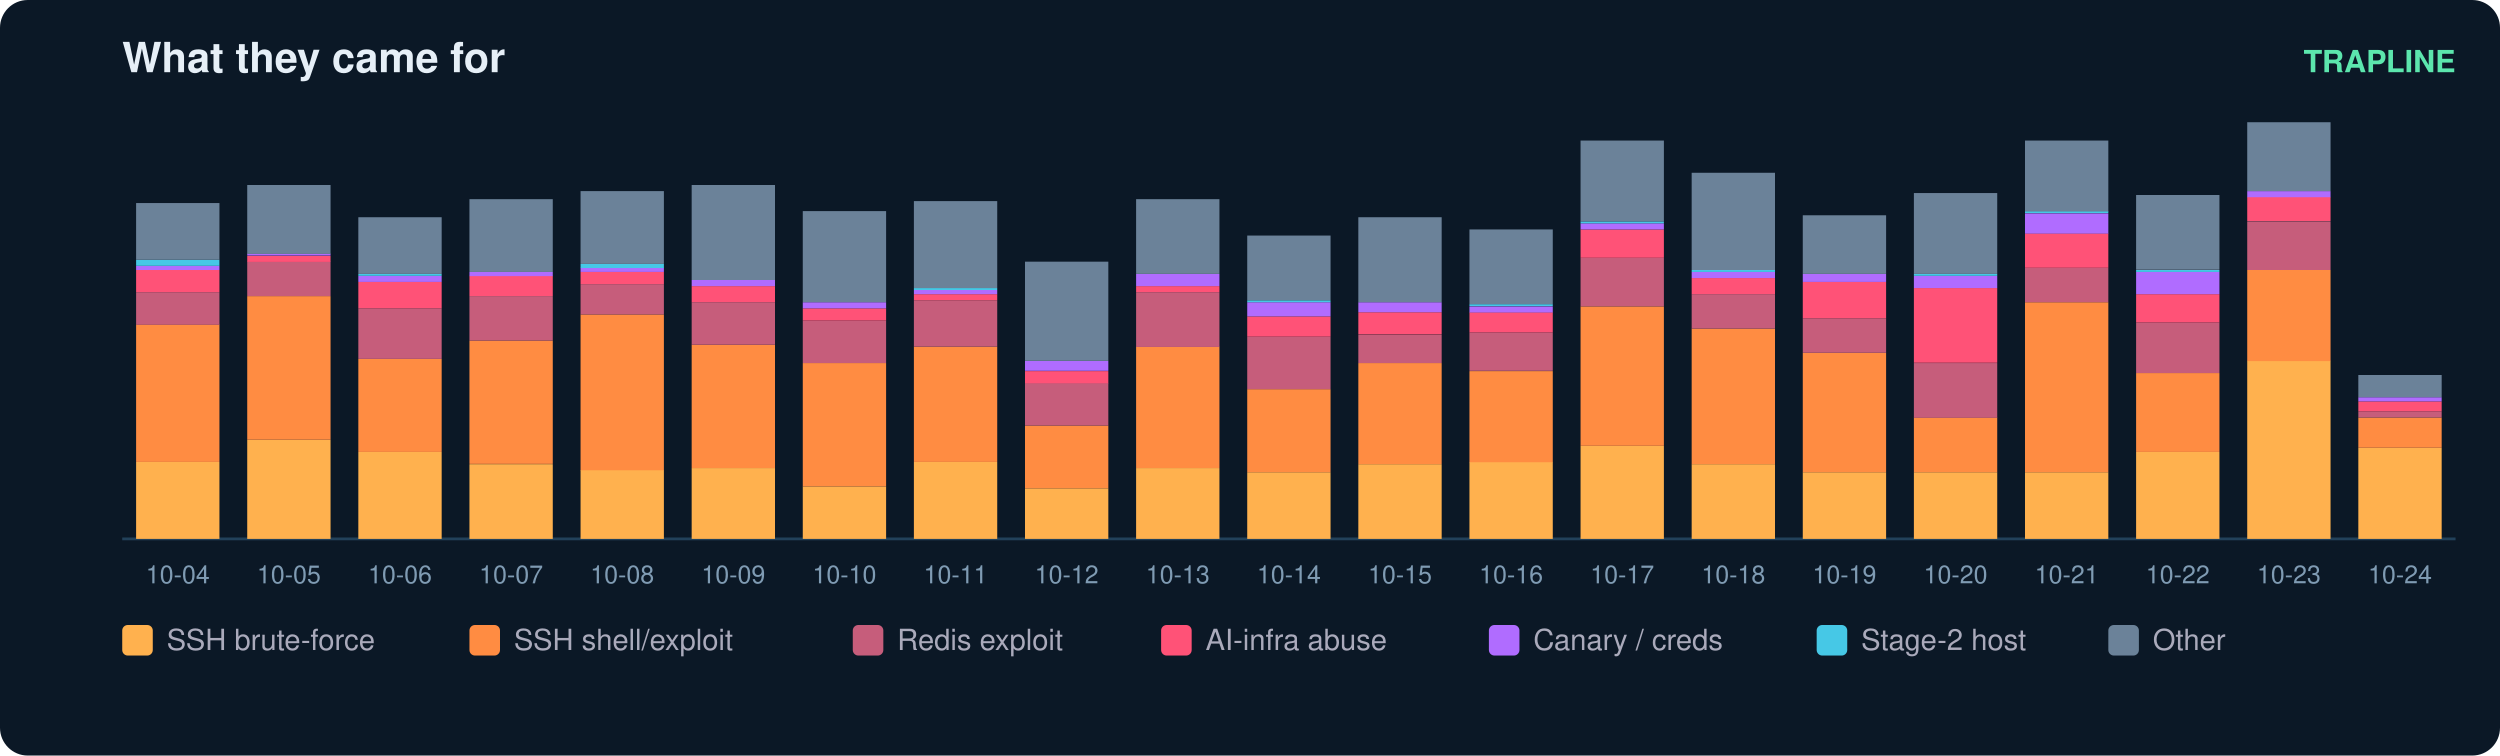
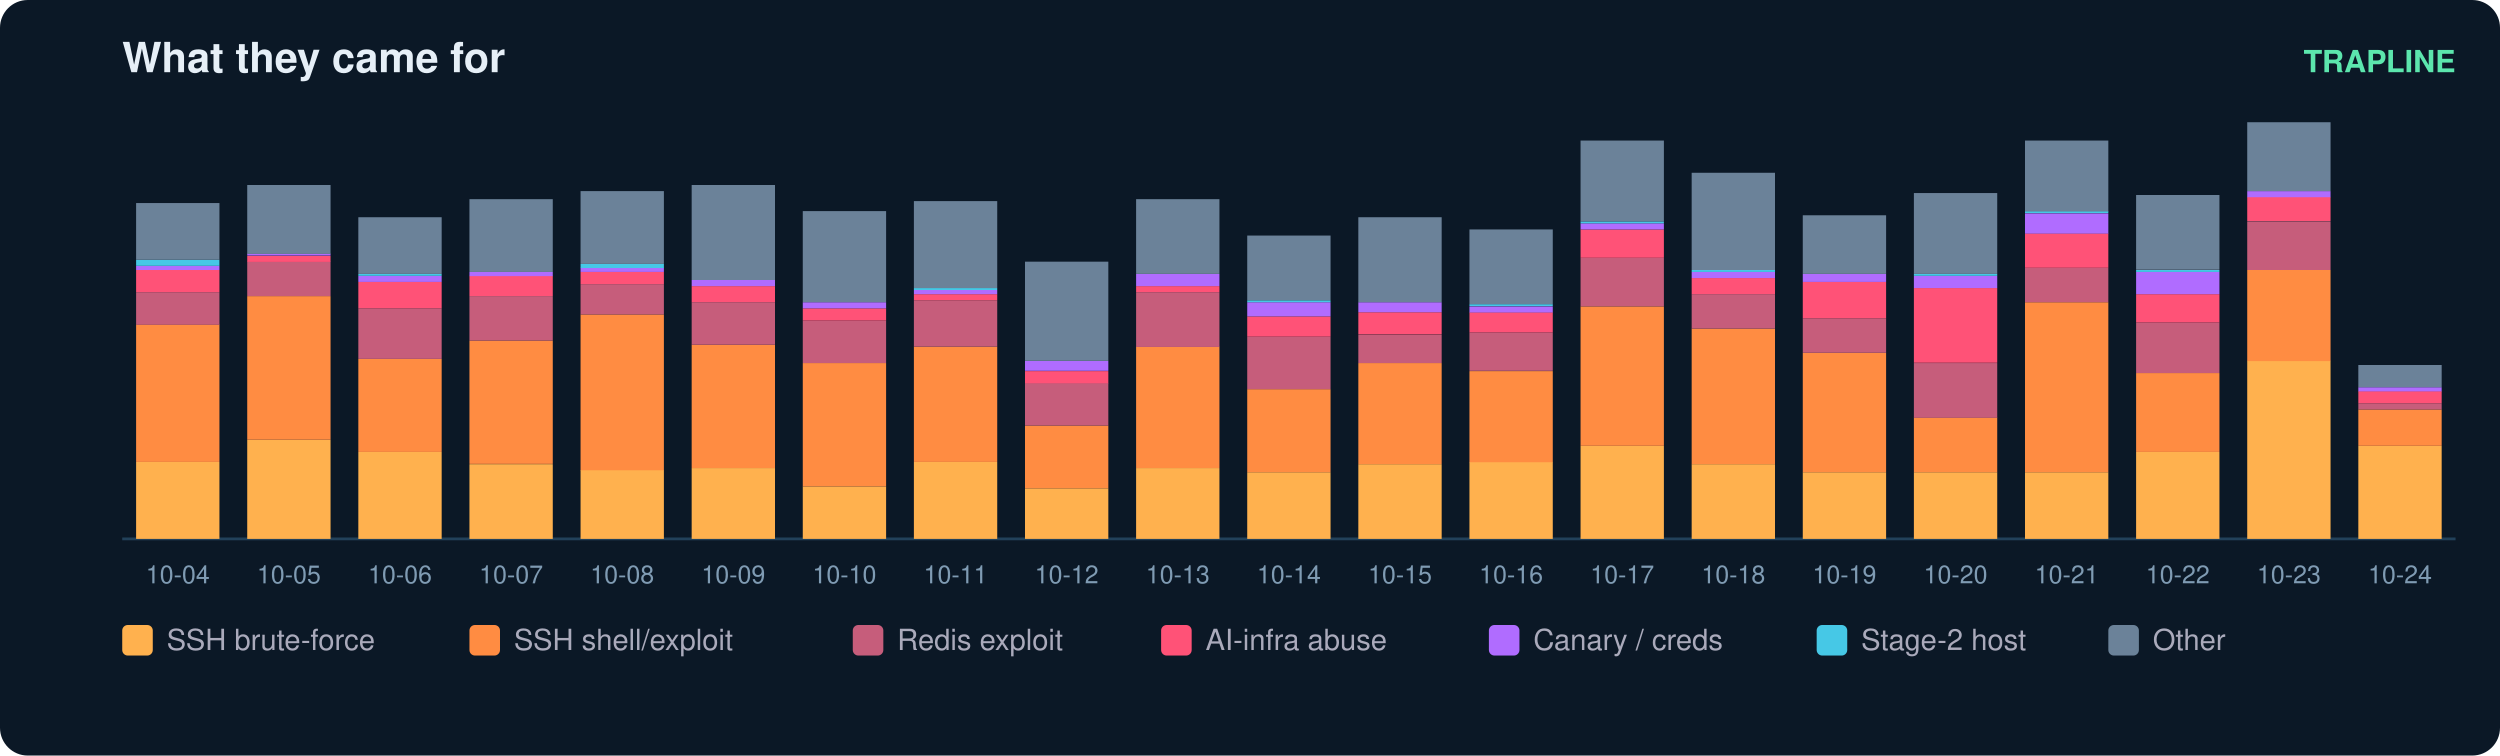
<svg xmlns="http://www.w3.org/2000/svg" width="900" height="272" viewBox="0 0 900 272" font-family="ui-sans-serif,Segoe UI,Helvetica,Arial">
  <rect width="900" height="272" rx="10" fill="#0b1826" />
  <text x="44" y="26" fill="#e6eff7" font-size="15" font-weight="700">What they came for</text>
  <text x="884" y="26" fill="#5ce6ad" font-size="11" text-anchor="end" font-weight="600">TRAPLINE</text>
  <line x1="44" y1="194" x2="884" y2="194" stroke="#22415a" />
  <rect x="49" y="166.3" width="30" height="27.7" fill="#ffb14e" />
  <rect x="49" y="116.8" width="30" height="49.5" fill="#ff8c42" />
  <rect x="49" y="105.2" width="30" height="11.7" fill="#c65d7b" />
  <rect x="49" y="97.2" width="30" height="8.0" fill="#ff5277" />
  <rect x="49" y="95.7" width="30" height="1.5" fill="#b06cff" />
  <rect x="49" y="93.5" width="30" height="2.2" fill="#46c8e6" />
  <rect x="49" y="73.1" width="30" height="20.4" fill="#6b8299" />
  <text x="64.0" y="210.0" fill="#7f9bb3" font-size="9" text-anchor="middle">10-04</text>
  <rect x="89" y="158.3" width="30" height="35.7" fill="#ffb14e" />
  <rect x="89" y="106.6" width="30" height="51.7" fill="#ff8c42" />
  <rect x="89" y="94.2" width="30" height="12.4" fill="#c65d7b" />
  <rect x="89" y="92.1" width="30" height="2.2" fill="#ff5277" />
  <rect x="89" y="91.3" width="30" height="0.7" fill="#b06cff" />
  <rect x="89" y="66.6" width="30" height="24.8" fill="#6b8299" />
  <text x="104.0" y="210.0" fill="#7f9bb3" font-size="9" text-anchor="middle">10-05</text>
  <rect x="129" y="162.7" width="30" height="31.3" fill="#ffb14e" />
  <rect x="129" y="129.2" width="30" height="33.5" fill="#ff8c42" />
  <rect x="129" y="111.0" width="30" height="18.2" fill="#c65d7b" />
  <rect x="129" y="101.5" width="30" height="9.5" fill="#ff5277" />
  <rect x="129" y="99.3" width="30" height="2.2" fill="#b06cff" />
  <rect x="129" y="98.6" width="30" height="0.7" fill="#46c8e6" />
  <rect x="129" y="78.2" width="30" height="20.4" fill="#6b8299" />
  <text x="144.0" y="210.0" fill="#7f9bb3" font-size="9" text-anchor="middle">10-06</text>
  <rect x="169" y="167.1" width="30" height="26.9" fill="#ffb14e" />
  <rect x="169" y="122.6" width="30" height="44.4" fill="#ff8c42" />
  <rect x="169" y="106.6" width="30" height="16.0" fill="#c65d7b" />
  <rect x="169" y="99.3" width="30" height="7.3" fill="#ff5277" />
  <rect x="169" y="97.9" width="30" height="1.5" fill="#b06cff" />
  <rect x="169" y="71.7" width="30" height="26.2" fill="#6b8299" />
  <text x="184.0" y="210.0" fill="#7f9bb3" font-size="9" text-anchor="middle">10-07</text>
  <rect x="209" y="169.2" width="30" height="24.8" fill="#ffb14e" />
  <rect x="209" y="113.2" width="30" height="56.1" fill="#ff8c42" />
  <rect x="209" y="102.3" width="30" height="10.9" fill="#c65d7b" />
  <rect x="209" y="97.9" width="30" height="4.4" fill="#ff5277" />
  <rect x="209" y="96.4" width="30" height="1.5" fill="#b06cff" />
  <rect x="209" y="95.0" width="30" height="1.5" fill="#46c8e6" />
  <rect x="209" y="68.8" width="30" height="26.2" fill="#6b8299" />
  <text x="224.0" y="210.0" fill="#7f9bb3" font-size="9" text-anchor="middle">10-08</text>
  <rect x="249" y="168.5" width="30" height="25.5" fill="#ffb14e" />
  <rect x="249" y="124.1" width="30" height="44.4" fill="#ff8c42" />
  <rect x="249" y="108.8" width="30" height="15.3" fill="#c65d7b" />
  <rect x="249" y="103.0" width="30" height="5.8" fill="#ff5277" />
  <rect x="249" y="100.8" width="30" height="2.2" fill="#b06cff" />
  <rect x="249" y="66.6" width="30" height="34.2" fill="#6b8299" />
  <text x="264.0" y="210.0" fill="#7f9bb3" font-size="9" text-anchor="middle">10-09</text>
  <rect x="289" y="175.1" width="30" height="18.9" fill="#ffb14e" />
  <rect x="289" y="130.7" width="30" height="44.4" fill="#ff8c42" />
  <rect x="289" y="115.4" width="30" height="15.3" fill="#c65d7b" />
  <rect x="289" y="111.0" width="30" height="4.4" fill="#ff5277" />
  <rect x="289" y="108.8" width="30" height="2.2" fill="#b06cff" />
  <rect x="289" y="76.0" width="30" height="32.8" fill="#6b8299" />
  <text x="304.0" y="210.0" fill="#7f9bb3" font-size="9" text-anchor="middle">10-10</text>
  <rect x="329" y="166.3" width="30" height="27.7" fill="#ffb14e" />
  <rect x="329" y="124.8" width="30" height="41.5" fill="#ff8c42" />
  <rect x="329" y="108.1" width="30" height="16.7" fill="#c65d7b" />
  <rect x="329" y="105.9" width="30" height="2.2" fill="#ff5277" />
  <rect x="329" y="104.4" width="30" height="1.5" fill="#b06cff" />
  <rect x="329" y="103.7" width="30" height="0.7" fill="#46c8e6" />
  <rect x="329" y="72.4" width="30" height="31.3" fill="#6b8299" />
  <text x="344.0" y="210.0" fill="#7f9bb3" font-size="9" text-anchor="middle">10-11</text>
  <rect x="369" y="175.8" width="30" height="18.2" fill="#ffb14e" />
  <rect x="369" y="153.2" width="30" height="22.6" fill="#ff8c42" />
  <rect x="369" y="137.9" width="30" height="15.3" fill="#c65d7b" />
  <rect x="369" y="133.6" width="30" height="4.4" fill="#ff5277" />
  <rect x="369" y="129.9" width="30" height="3.6" fill="#b06cff" />
  <rect x="369" y="94.2" width="30" height="35.7" fill="#6b8299" />
  <text x="384.0" y="210.0" fill="#7f9bb3" font-size="9" text-anchor="middle">10-12</text>
  <rect x="409" y="168.5" width="30" height="25.5" fill="#ffb14e" />
  <rect x="409" y="124.8" width="30" height="43.7" fill="#ff8c42" />
  <rect x="409" y="105.2" width="30" height="19.7" fill="#c65d7b" />
  <rect x="409" y="103.0" width="30" height="2.2" fill="#ff5277" />
  <rect x="409" y="98.6" width="30" height="4.4" fill="#b06cff" />
  <rect x="409" y="71.7" width="30" height="26.9" fill="#6b8299" />
  <text x="424.0" y="210.0" fill="#7f9bb3" font-size="9" text-anchor="middle">10-13</text>
  <rect x="449" y="170.0" width="30" height="24.0" fill="#ffb14e" />
  <rect x="449" y="140.1" width="30" height="29.9" fill="#ff8c42" />
  <rect x="449" y="121.2" width="30" height="18.9" fill="#c65d7b" />
  <rect x="449" y="113.9" width="30" height="7.3" fill="#ff5277" />
  <rect x="449" y="108.8" width="30" height="5.1" fill="#b06cff" />
  <rect x="449" y="108.1" width="30" height="0.7" fill="#46c8e6" />
  <rect x="449" y="84.8" width="30" height="23.3" fill="#6b8299" />
  <text x="464.0" y="210.0" fill="#7f9bb3" font-size="9" text-anchor="middle">10-14</text>
  <rect x="489" y="167.1" width="30" height="26.9" fill="#ffb14e" />
  <rect x="489" y="130.7" width="30" height="36.4" fill="#ff8c42" />
  <rect x="489" y="120.5" width="30" height="10.2" fill="#c65d7b" />
  <rect x="489" y="112.4" width="30" height="8.0" fill="#ff5277" />
  <rect x="489" y="108.8" width="30" height="3.6" fill="#b06cff" />
  <rect x="489" y="78.2" width="30" height="30.6" fill="#6b8299" />
  <text x="504.0" y="210.0" fill="#7f9bb3" font-size="9" text-anchor="middle">10-15</text>
  <rect x="529" y="166.3" width="30" height="27.7" fill="#ffb14e" />
  <rect x="529" y="133.6" width="30" height="32.8" fill="#ff8c42" />
  <rect x="529" y="119.7" width="30" height="13.8" fill="#c65d7b" />
  <rect x="529" y="112.4" width="30" height="7.3" fill="#ff5277" />
  <rect x="529" y="110.3" width="30" height="2.2" fill="#b06cff" />
  <rect x="529" y="109.5" width="30" height="0.7" fill="#46c8e6" />
  <rect x="529" y="82.6" width="30" height="26.9" fill="#6b8299" />
  <text x="544.0" y="210.0" fill="#7f9bb3" font-size="9" text-anchor="middle">10-16</text>
  <rect x="569" y="160.5" width="30" height="33.5" fill="#ffb14e" />
  <rect x="569" y="110.3" width="30" height="50.2" fill="#ff8c42" />
  <rect x="569" y="92.8" width="30" height="17.5" fill="#c65d7b" />
  <rect x="569" y="82.6" width="30" height="10.2" fill="#ff5277" />
  <rect x="569" y="80.4" width="30" height="2.2" fill="#b06cff" />
  <rect x="569" y="79.7" width="30" height="0.7" fill="#46c8e6" />
  <rect x="569" y="50.6" width="30" height="29.1" fill="#6b8299" />
  <text x="584.0" y="210.0" fill="#7f9bb3" font-size="9" text-anchor="middle">10-17</text>
  <rect x="609" y="167.1" width="30" height="26.9" fill="#ffb14e" />
  <rect x="609" y="118.3" width="30" height="48.8" fill="#ff8c42" />
  <rect x="609" y="105.9" width="30" height="12.4" fill="#c65d7b" />
  <rect x="609" y="100.1" width="30" height="5.8" fill="#ff5277" />
  <rect x="609" y="97.9" width="30" height="2.2" fill="#b06cff" />
  <rect x="609" y="97.2" width="30" height="0.7" fill="#46c8e6" />
  <rect x="609" y="62.2" width="30" height="35.0" fill="#6b8299" />
  <text x="624.0" y="210.0" fill="#7f9bb3" font-size="9" text-anchor="middle">10-18</text>
  <rect x="649" y="170.0" width="30" height="24.0" fill="#ffb14e" />
  <rect x="649" y="127.0" width="30" height="43.0" fill="#ff8c42" />
  <rect x="649" y="114.6" width="30" height="12.4" fill="#c65d7b" />
  <rect x="649" y="101.5" width="30" height="13.1" fill="#ff5277" />
  <rect x="649" y="98.6" width="30" height="2.9" fill="#b06cff" />
  <rect x="649" y="77.5" width="30" height="21.1" fill="#6b8299" />
  <text x="664.0" y="210.0" fill="#7f9bb3" font-size="9" text-anchor="middle">10-19</text>
  <rect x="689" y="170.0" width="30" height="24.0" fill="#ffb14e" />
  <rect x="689" y="150.3" width="30" height="19.7" fill="#ff8c42" />
  <rect x="689" y="130.7" width="30" height="19.7" fill="#c65d7b" />
  <rect x="689" y="103.7" width="30" height="26.9" fill="#ff5277" />
  <rect x="689" y="99.3" width="30" height="4.4" fill="#b06cff" />
  <rect x="689" y="98.6" width="30" height="0.7" fill="#46c8e6" />
  <rect x="689" y="69.5" width="30" height="29.1" fill="#6b8299" />
  <text x="704.0" y="210.0" fill="#7f9bb3" font-size="9" text-anchor="middle">10-20</text>
  <rect x="729" y="170.0" width="30" height="24.0" fill="#ffb14e" />
  <rect x="729" y="108.8" width="30" height="61.2" fill="#ff8c42" />
  <rect x="729" y="96.4" width="30" height="12.4" fill="#c65d7b" />
  <rect x="729" y="84.0" width="30" height="12.4" fill="#ff5277" />
  <rect x="729" y="76.8" width="30" height="7.3" fill="#b06cff" />
  <rect x="729" y="76.0" width="30" height="0.7" fill="#46c8e6" />
  <rect x="729" y="50.6" width="30" height="25.5" fill="#6b8299" />
  <text x="744.0" y="210.0" fill="#7f9bb3" font-size="9" text-anchor="middle">10-21</text>
  <rect x="769" y="162.7" width="30" height="31.3" fill="#ffb14e" />
  <rect x="769" y="134.3" width="30" height="28.4" fill="#ff8c42" />
  <rect x="769" y="116.1" width="30" height="18.2" fill="#c65d7b" />
  <rect x="769" y="105.9" width="30" height="10.2" fill="#ff5277" />
  <rect x="769" y="97.9" width="30" height="8.0" fill="#b06cff" />
  <rect x="769" y="97.2" width="30" height="0.7" fill="#46c8e6" />
  <rect x="769" y="70.2" width="30" height="26.9" fill="#6b8299" />
  <text x="784.0" y="210.0" fill="#7f9bb3" font-size="9" text-anchor="middle">10-22</text>
  <rect x="809" y="129.9" width="30" height="64.1" fill="#ffb14e" />
  <rect x="809" y="97.2" width="30" height="32.8" fill="#ff8c42" />
  <rect x="809" y="79.7" width="30" height="17.5" fill="#c65d7b" />
  <rect x="809" y="70.9" width="30" height="8.7" fill="#ff5277" />
  <rect x="809" y="68.8" width="30" height="2.2" fill="#b06cff" />
  <rect x="809" y="44.0" width="30" height="24.8" fill="#6b8299" />
  <text x="824.0" y="210.0" fill="#7f9bb3" font-size="9" text-anchor="middle">10-23</text>
-   <rect x="849" y="161.2" width="30" height="32.8" fill="#ffb14e" />
-   <rect x="849" y="150.3" width="30" height="10.9" fill="#ff8c42" />
-   <rect x="849" y="148.1" width="30" height="2.2" fill="#c65d7b" />
-   <rect x="849" y="144.5" width="30" height="3.6" fill="#ff5277" />
-   <rect x="849" y="143.0" width="30" height="1.5" fill="#b06cff" />
-   <rect x="849" y="135.0" width="30" height="8.0" fill="#6b8299" />
+   <rect x="849" y="160.5" width="30" height="33.5" fill="#ffb14e" />
+   <rect x="849" y="147.4" width="30" height="13.1" fill="#ff8c42" />
+   <rect x="849" y="145.2" width="30" height="2.2" fill="#c65d7b" />
+   <rect x="849" y="140.8" width="30" height="4.4" fill="#ff5277" />
+   <rect x="849" y="139.4" width="30" height="1.5" fill="#b06cff" />
+   <rect x="849" y="131.4" width="30" height="8.0" fill="#6b8299" />
  <text x="864.0" y="210.0" fill="#7f9bb3" font-size="9" text-anchor="middle">10-24</text>
  <rect x="44" y="225" width="11" height="11" rx="2" fill="#ffb14e" />
  <text x="60" y="234" fill="#aab" font-size="10.5">SSH brute-force</text>
  <rect x="169" y="225" width="11" height="11" rx="2" fill="#ff8c42" />
  <text x="185" y="234" fill="#aab" font-size="10.5">SSH shell/exploit</text>
  <rect x="307" y="225" width="11" height="11" rx="2" fill="#c65d7b" />
  <text x="323" y="234" fill="#aab" font-size="10.5">Redis exploit</text>
  <rect x="418" y="225" width="11" height="11" rx="2" fill="#ff5277" />
  <text x="434" y="234" fill="#aab" font-size="10.5">AI-infra abuse</text>
  <rect x="536" y="225" width="11" height="11" rx="2" fill="#b06cff" />
  <text x="552" y="234" fill="#aab" font-size="10.5">Canary / creds</text>
  <rect x="654" y="225" width="11" height="11" rx="2" fill="#46c8e6" />
  <text x="670" y="234" fill="#aab" font-size="10.5">Stage-2 host</text>
  <rect x="759" y="225" width="11" height="11" rx="2" fill="#6b8299" />
  <text x="775" y="234" fill="#aab" font-size="10.5">Other</text>
</svg>
